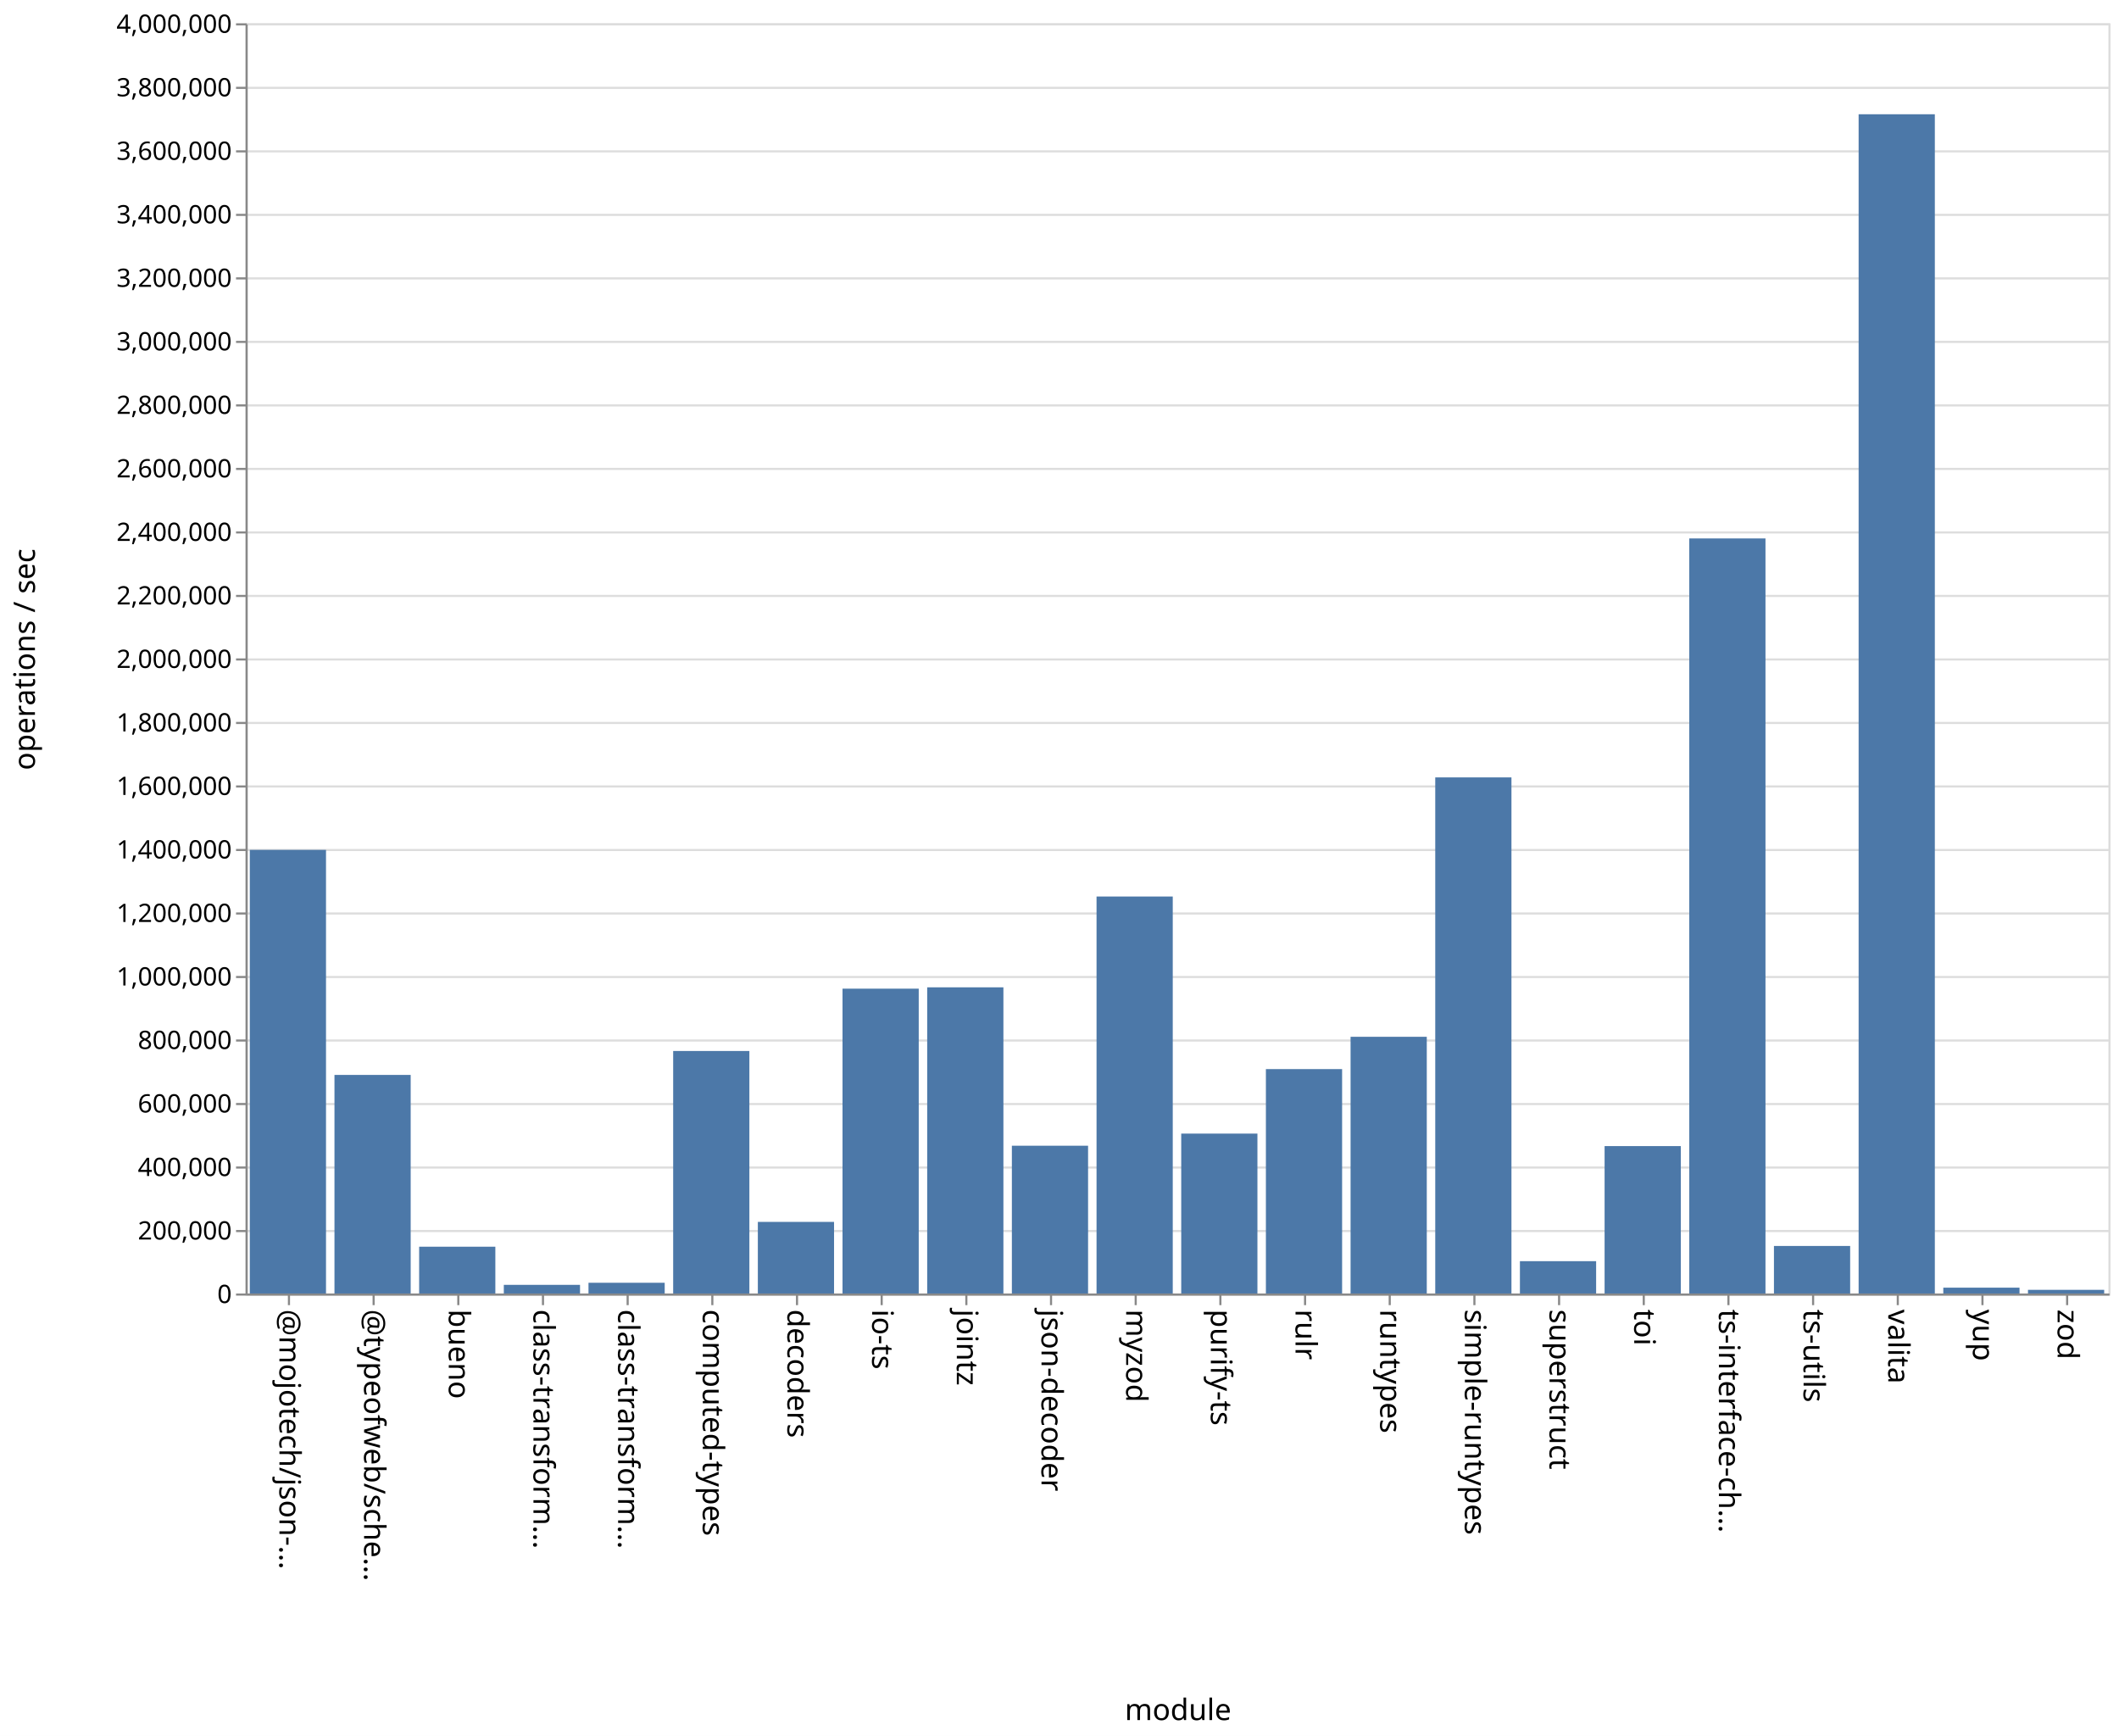
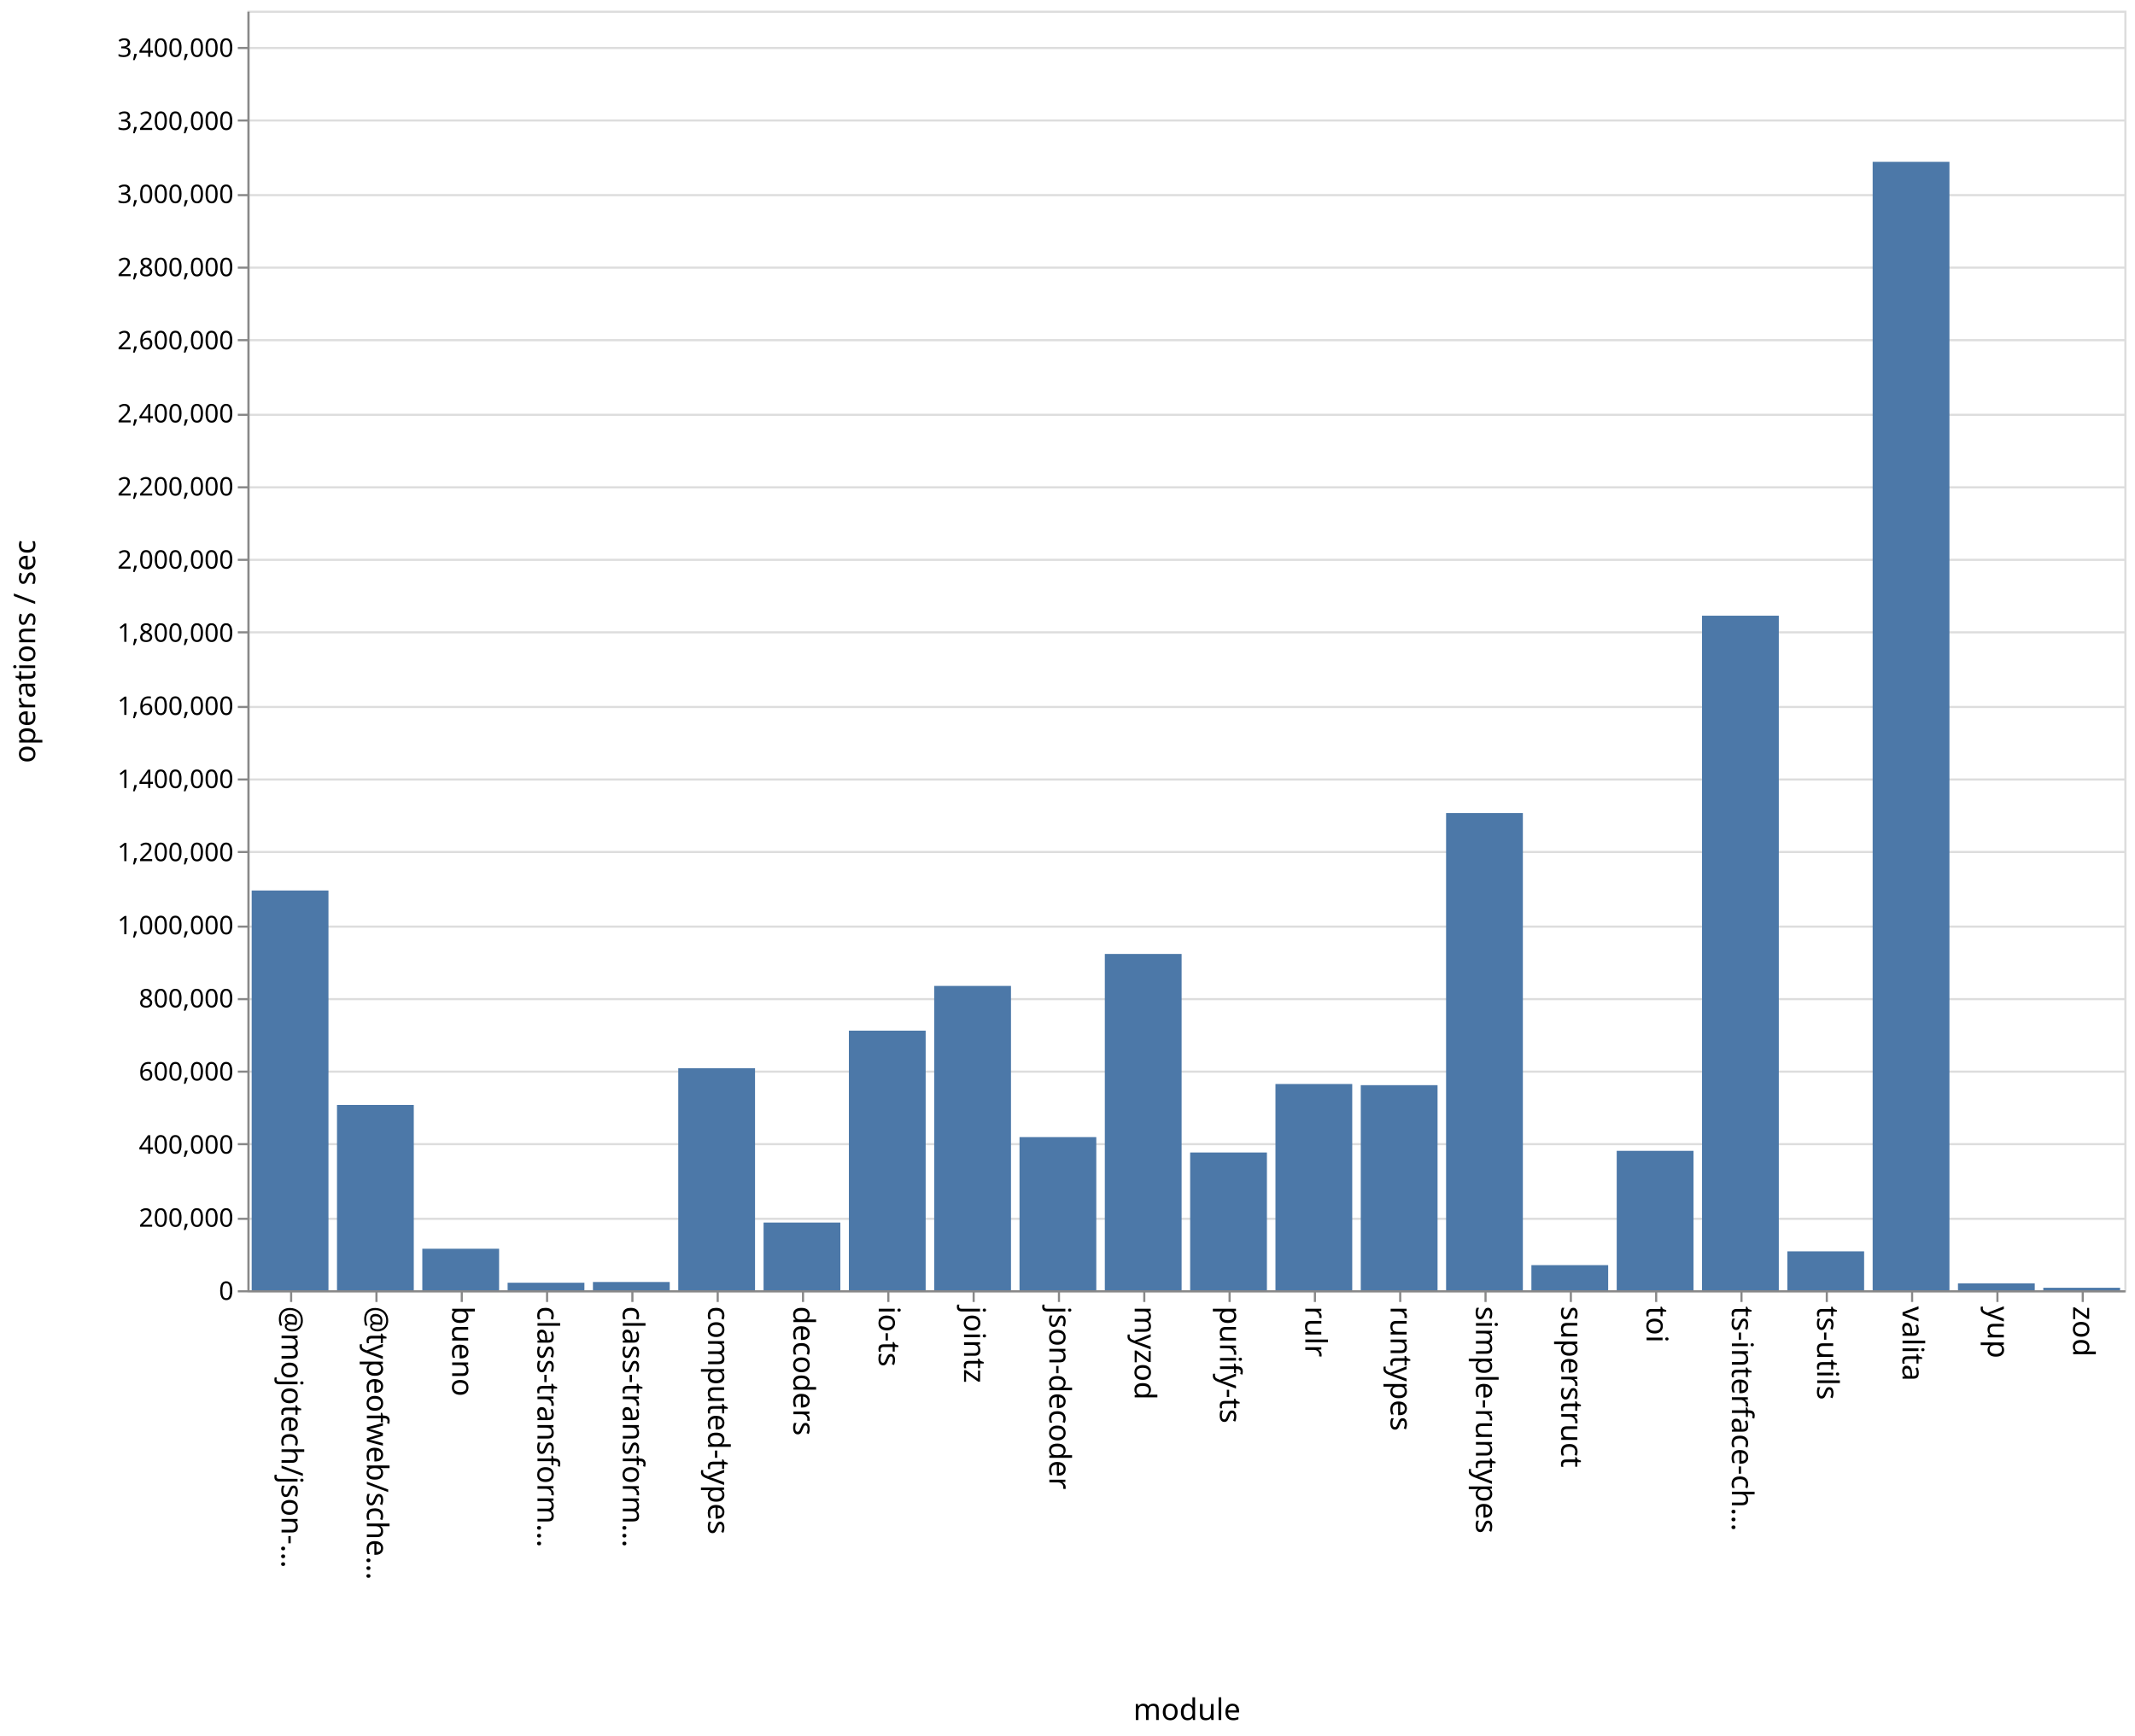
- <svg xmlns="http://www.w3.org/2000/svg" class="marks" width="1001" height="820">
-   <path fill="#fff" d="M0 0h1001v820H0z" />
+ <svg xmlns="http://www.w3.org/2000/svg" class="marks" width="1001" height="814">
+   <path fill="#fff" d="M0 0h1001v814H0z" />
  <g class="mark-group role-frame root" aria-roledescription="group mark container" fill="none" stroke-miterlimit="10">
-     <path class="background" aria-hidden="true" d="M116.5 11.5h880v600h-880z" stroke="#ddd" />
-     <g class="mark-group role-axis" aria-roledescription="axis" aria-label="Y-axis for a linear scale with values from 0 to 4,000,000">
-       <path class="background" aria-hidden="true" d="M116.5 11.5z" pointer-events="none" />
+     <path class="background" aria-hidden="true" d="M116.5 5.5h880v600h-880z" stroke="#ddd" />
+     <g class="mark-group role-axis" aria-roledescription="axis" aria-label="Y-axis for a linear scale with values from 0 to 3,500,000">
+       <path class="background" aria-hidden="true" d="M116.5 5.5z" pointer-events="none" />
      <g class="mark-rule role-axis-grid" pointer-events="none" stroke="#ddd">
-         <path d="M116.5 611.5h880M116.5 581.5h880M116.5 551.5h880M116.5 521.5h880M116.5 491.5h880M116.5 461.5h880M116.5 431.5h880M116.5 401.5h880M116.5 371.5h880M116.5 341.5h880M116.5 311.5h880M116.5 281.5h880M116.5 251.5h880M116.5 221.5h880M116.5 191.5h880M116.5 161.5h880M116.5 131.5h880M116.5 101.5h880M116.5 71.5h880M116.5 41.5h880M116.5 11.5h880" />
+         <path d="M116.5 605.5h880M116.5 571.5h880M116.5 536.5h880M116.5 502.5h880M116.5 468.5h880M116.5 434.5h880M116.5 399.5h880M116.5 365.5h880M116.5 331.5h880M116.5 296.5h880M116.5 262.5h880M116.5 228.5h880M116.5 194.5h880M116.5 159.5h880M116.5 125.5h880M116.5 91.5h880M116.5 56.5h880M116.5 22.5h880" />
      </g>
    </g>
    <g class="mark-group role-axis" aria-roledescription="axis" aria-label="X-axis titled 'module' for a discrete scale with 22 values: @mojotech/json-type-validation, @typeofweb/schema, bueno, class-transformer-validator-async, class-transformer-validator-sync, ending with zod">
-       <path class="background" aria-hidden="true" d="M116.5 611.5z" pointer-events="none" />
+       <path class="background" aria-hidden="true" d="M116.5 605.5z" pointer-events="none" />
      <g class="mark-rule role-axis-tick" pointer-events="none" stroke="#888">
-         <path d="M136.5 611.5v5M176.5 611.5v5M216.5 611.5v5M256.5 611.5v5M296.5 611.5v5M336.5 611.5v5M376.5 611.5v5M416.5 611.5v5M456.5 611.5v5M496.5 611.5v5M536.5 611.5v5M576.5 611.5v5M616.5 611.5v5M656.5 611.5v5M696.5 611.5v5M736.5 611.5v5M776.5 611.5v5M816.5 611.5v5M856.5 611.5v5M896.5 611.5v5M936.5 611.5v5M976.5 611.5v5" />
+         <path d="M136.5 605.5v5M176.5 605.5v5M216.5 605.5v5M256.5 605.5v5M296.5 605.5v5M336.5 605.5v5M376.5 605.5v5M416.5 605.5v5M456.5 605.5v5M496.5 605.5v5M536.5 605.5v5M576.5 605.5v5M616.5 605.5v5M656.5 605.5v5M696.5 605.5v5M736.5 605.5v5M776.5 605.5v5M816.5 605.5v5M856.5 605.5v5M896.5 605.5v5M936.5 605.5v5M976.5 605.5v5" />
      </g>
      <g class="mark-text role-axis-label" pointer-events="none" font-family="sans-serif" font-size="14" fill="#000">
-         <text transform="rotate(90 -243.25 375.25)">@mojotech/json-…</text>
-         <text transform="rotate(90 -223.25 395.25)">@typeofweb/sche…</text>
-         <text transform="rotate(90 -203.25 415.25)">bueno</text>
-         <text transform="rotate(90 -183.25 435.25)">class-transform…</text>
-         <text transform="rotate(90 -163.25 455.25)">class-transform…</text>
-         <text transform="rotate(90 -143.25 475.25)">computed-types</text>
-         <text transform="rotate(90 -123.25 495.25)">decoders</text>
-         <text transform="rotate(90 -103.25 515.25)">io-ts</text>
-         <text transform="rotate(90 -83.25 535.25)">jointz</text>
-         <text transform="rotate(90 -63.25 555.25)">json-decoder</text>
-         <text transform="rotate(90 -43.25 575.25)">myzod</text>
-         <text transform="rotate(90 -23.25 595.25)">purify-ts</text>
-         <text transform="rotate(90 -3.25 615.25)">rulr</text>
-         <text transform="rotate(90 16.75 635.25)">runtypes</text>
-         <text transform="rotate(90 36.75 655.25)">simple-runtypes</text>
-         <text transform="rotate(90 56.75 675.25)">superstruct</text>
-         <text transform="rotate(90 76.75 695.25)">toi</text>
-         <text transform="rotate(90 96.75 715.25)">ts-interface-ch…</text>
-         <text transform="rotate(90 116.75 735.25)">ts-utils</text>
-         <text transform="rotate(90 136.75 755.25)">valita</text>
-         <text transform="rotate(90 156.75 775.25)">yup</text>
-         <text transform="rotate(90 176.75 795.25)">zod</text>
+         <text transform="rotate(90 -240.25 372.25)">@mojotech/json-…</text>
+         <text transform="rotate(90 -220.25 392.25)">@typeofweb/sche…</text>
+         <text transform="rotate(90 -200.25 412.25)">bueno</text>
+         <text transform="rotate(90 -180.25 432.25)">class-transform…</text>
+         <text transform="rotate(90 -160.25 452.25)">class-transform…</text>
+         <text transform="rotate(90 -140.25 472.25)">computed-types</text>
+         <text transform="rotate(90 -120.25 492.25)">decoders</text>
+         <text transform="rotate(90 -100.25 512.25)">io-ts</text>
+         <text transform="rotate(90 -80.25 532.25)">jointz</text>
+         <text transform="rotate(90 -60.25 552.25)">json-decoder</text>
+         <text transform="rotate(90 -40.25 572.25)">myzod</text>
+         <text transform="rotate(90 -20.25 592.25)">purify-ts</text>
+         <text transform="rotate(90 -.25 612.25)">rulr</text>
+         <text transform="rotate(90 19.75 632.25)">runtypes</text>
+         <text transform="rotate(90 39.75 652.25)">simple-runtypes</text>
+         <text transform="rotate(90 59.75 672.25)">superstruct</text>
+         <text transform="rotate(90 79.75 692.25)">toi</text>
+         <text transform="rotate(90 99.75 712.25)">ts-interface-ch…</text>
+         <text transform="rotate(90 119.75 732.25)">ts-utils</text>
+         <text transform="rotate(90 139.75 752.25)">valita</text>
+         <text transform="rotate(90 159.75 772.25)">yup</text>
+         <text transform="rotate(90 179.75 792.25)">zod</text>
      </g>
-       <path stroke="#888" d="M116.5 611.5h880" class="mark-rule role-axis-domain" pointer-events="none" />
-       <text text-anchor="middle" transform="translate(556.5 812.5)" font-family="sans-serif" font-size="14" fill="#000" class="mark-text role-axis-title" pointer-events="none">module</text>
+       <path stroke="#888" d="M116.5 605.5h880" class="mark-rule role-axis-domain" pointer-events="none" />
+       <text text-anchor="middle" transform="translate(556.5 806.5)" font-family="sans-serif" font-size="14" fill="#000" class="mark-text role-axis-title" pointer-events="none">module</text>
    </g>
-     <g class="mark-group role-axis" aria-roledescription="axis" aria-label="Y-axis titled 'operations / sec' for a linear scale with values from 0 to 4,000,000">
-       <path class="background" aria-hidden="true" d="M116.5 11.5z" pointer-events="none" />
+     <g class="mark-group role-axis" aria-roledescription="axis" aria-label="Y-axis titled 'operations / sec' for a linear scale with values from 0 to 3,500,000">
+       <path class="background" aria-hidden="true" d="M116.5 5.5z" pointer-events="none" />
      <g class="mark-rule role-axis-tick" pointer-events="none" stroke="#888">
-         <path d="M116.5 611.5h-5M116.5 581.5h-5M116.5 551.5h-5M116.5 521.5h-5M116.5 491.5h-5M116.5 461.5h-5M116.5 431.5h-5M116.5 401.5h-5M116.5 371.5h-5M116.5 341.5h-5M116.5 311.5h-5M116.5 281.5h-5M116.5 251.5h-5M116.5 221.5h-5M116.5 191.5h-5M116.5 161.5h-5M116.5 131.5h-5M116.5 101.5h-5M116.5 71.5h-5M116.5 41.5h-5M116.5 11.5h-5" />
+         <path d="M116.5 605.5h-5M116.5 571.5h-5M116.5 536.5h-5M116.5 502.5h-5M116.5 468.5h-5M116.5 434.5h-5M116.5 399.5h-5M116.5 365.5h-5M116.5 331.5h-5M116.5 296.5h-5M116.5 262.5h-5M116.5 228.5h-5M116.5 194.5h-5M116.5 159.5h-5M116.5 125.5h-5M116.5 91.5h-5M116.5 56.5h-5M116.5 22.5h-5" />
      </g>
      <g class="mark-text role-axis-label" pointer-events="none" text-anchor="end" font-family="sans-serif" font-size="12" fill="#000">
-         <text transform="translate(109.5 615.5)">0</text>
-         <text transform="translate(109.5 585.5)">200,000</text>
-         <text transform="translate(109.5 555.5)">400,000</text>
-         <text transform="translate(109.5 525.5)">600,000</text>
-         <text transform="translate(109.5 495.5)">800,000</text>
-         <text transform="translate(109.5 465.5)">1,000,000</text>
-         <text transform="translate(109.5 435.5)">1,200,000</text>
-         <text transform="translate(109.5 405.5)">1,400,000</text>
-         <text transform="translate(109.5 375.5)">1,600,000</text>
-         <text transform="translate(109.5 345.5)">1,800,000</text>
-         <text transform="translate(109.5 315.5)">2,000,000</text>
-         <text transform="translate(109.5 285.5)">2,200,000</text>
-         <text transform="translate(109.5 255.5)">2,400,000</text>
-         <text transform="translate(109.5 225.5)">2,600,000</text>
-         <text transform="translate(109.5 195.5)">2,800,000</text>
-         <text transform="translate(109.5 165.5)">3,000,000</text>
-         <text transform="translate(109.5 135.5)">3,200,000</text>
-         <text transform="translate(109.5 105.5)">3,400,000</text>
-         <text transform="translate(109.5 75.5)">3,600,000</text>
-         <text transform="translate(109.5 45.5)">3,800,000</text>
-         <text transform="translate(109.5 15.5)">4,000,000</text>
+         <text transform="translate(109.5 609.5)">0</text>
+         <text transform="translate(109.5 575.214)">200,000</text>
+         <text transform="translate(109.5 540.929)">400,000</text>
+         <text transform="translate(109.5 506.643)">600,000</text>
+         <text transform="translate(109.5 472.357)">800,000</text>
+         <text transform="translate(109.5 438.071)">1,000,000</text>
+         <text transform="translate(109.5 403.786)">1,200,000</text>
+         <text transform="translate(109.5 369.5)">1,400,000</text>
+         <text transform="translate(109.5 335.214)">1,600,000</text>
+         <text transform="translate(109.5 300.929)">1,800,000</text>
+         <text transform="translate(109.5 266.643)">2,000,000</text>
+         <text transform="translate(109.5 232.357)">2,200,000</text>
+         <text transform="translate(109.5 198.071)">2,400,000</text>
+         <text transform="translate(109.5 163.786)">2,600,000</text>
+         <text transform="translate(109.5 129.5)">2,800,000</text>
+         <text transform="translate(109.5 95.214)">3,000,000</text>
+         <text transform="translate(109.5 60.929)">3,200,000</text>
+         <text transform="translate(109.5 26.643)">3,400,000</text>
      </g>
-       <path stroke="#888" d="M116.5 611.5v-600" class="mark-rule role-axis-domain" pointer-events="none" />
-       <text text-anchor="middle" transform="rotate(-90 164 147.5)" font-family="sans-serif" font-size="14" fill="#000" class="mark-text role-axis-title" pointer-events="none">operations / sec</text>
+       <path stroke="#888" d="M116.5 605.5V5.5" class="mark-rule role-axis-domain" pointer-events="none" />
+       <text text-anchor="middle" transform="rotate(-90 161 144.5)" font-family="sans-serif" font-size="14" fill="#000" class="mark-text role-axis-title" pointer-events="none">operations / sec</text>
    </g>
    <g class="mark-rect role-mark marks" aria-roledescription="rect mark container" fill="#4c78a8">
-       <path d="M198 588.894h36V611h-36zM238 606.912h36V611h-36zM278 605.932h36V611h-36zM318 496.445h36V611h-36zM358 577.177h36V611h-36zM398 467.006h36V611h-36zM438 466.373h36V611h-36zM478 541.195h36V611h-36zM118 401.453h36V611h-36zM518 423.476h36V611h-36zM558 535.468h36V611h-36zM598 505h36v106h-36zM638 489.742h36V611h-36zM678 367.213h36V611h-36zM718 595.728h36V611h-36zM758 541.367h36V611h-36zM798 254.338h36V611h-36zM838 588.542h36V611h-36zM158 507.75h36V611h-36zM878 53.973h36V611h-36zM918 608.24h36V611h-36zM958 609.27h36V611h-36z" />
+       <path d="M198 585.537h36V605h-36zM238 601.475h36V605h-36zM278 601.132h36V605h-36zM318 500.908h36V605h-36zM358 573.251h36V605h-36zM398 483.275h36V605h-36zM438 462.296h36V605h-36zM478 533.195h36V605h-36zM118 417.559h36V605h-36zM518 447.31h36V605h-36zM558 540.404h36V605h-36zM598 508.29h36V605h-36zM638 508.835h36V605h-36zM678 381.22h36V605h-36zM718 593.224h36V605h-36zM758 539.621h36V605h-36zM798 288.701h36V605h-36zM838 586.764h36V605h-36zM158 518.107h36V605h-36zM878 75.89h36V605h-36zM918 601.762h36V605h-36zM958 603.837h36V605h-36z" />
    </g>
  </g>
</svg>
